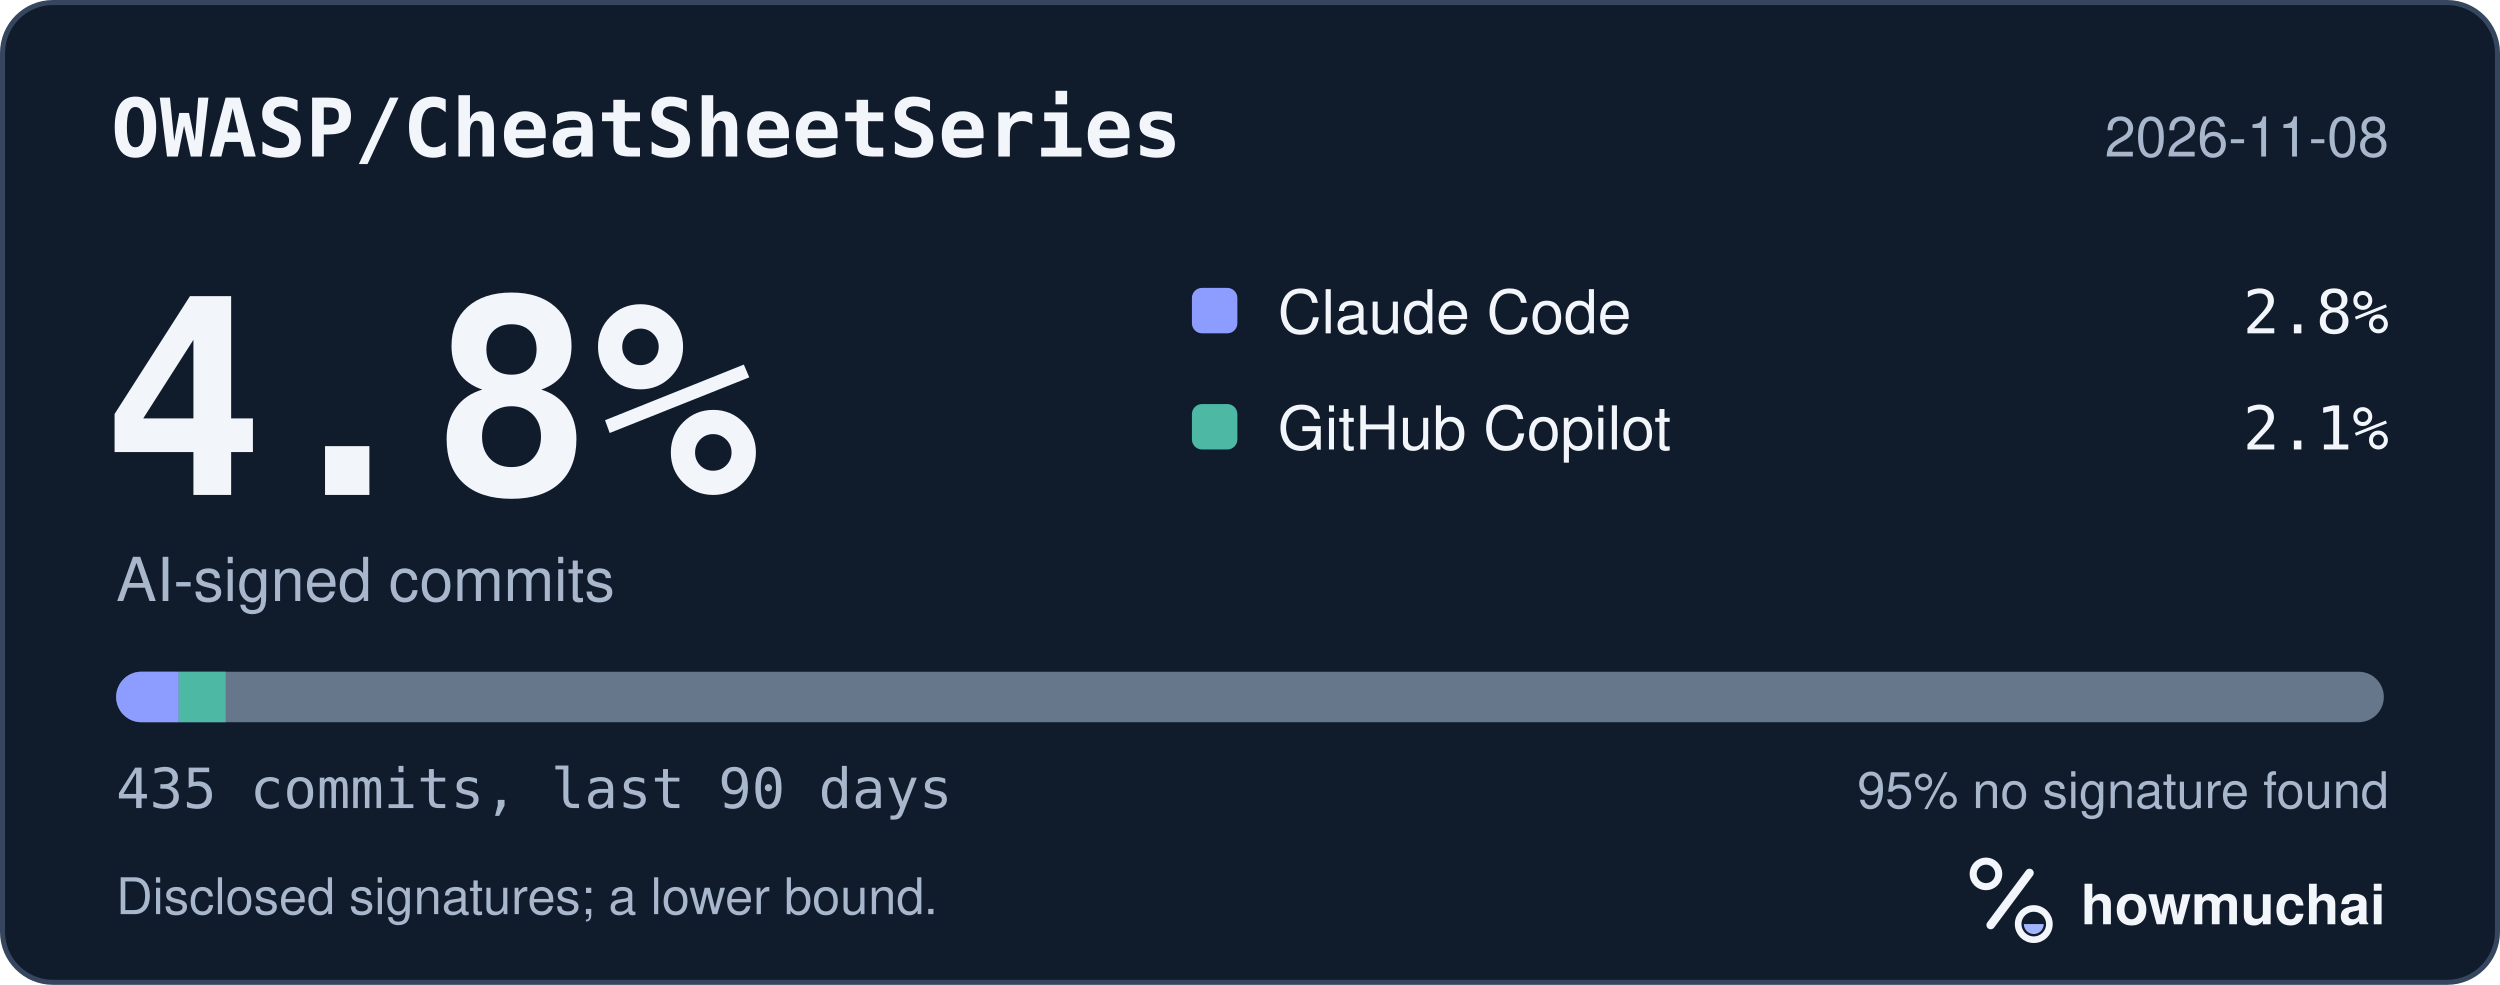
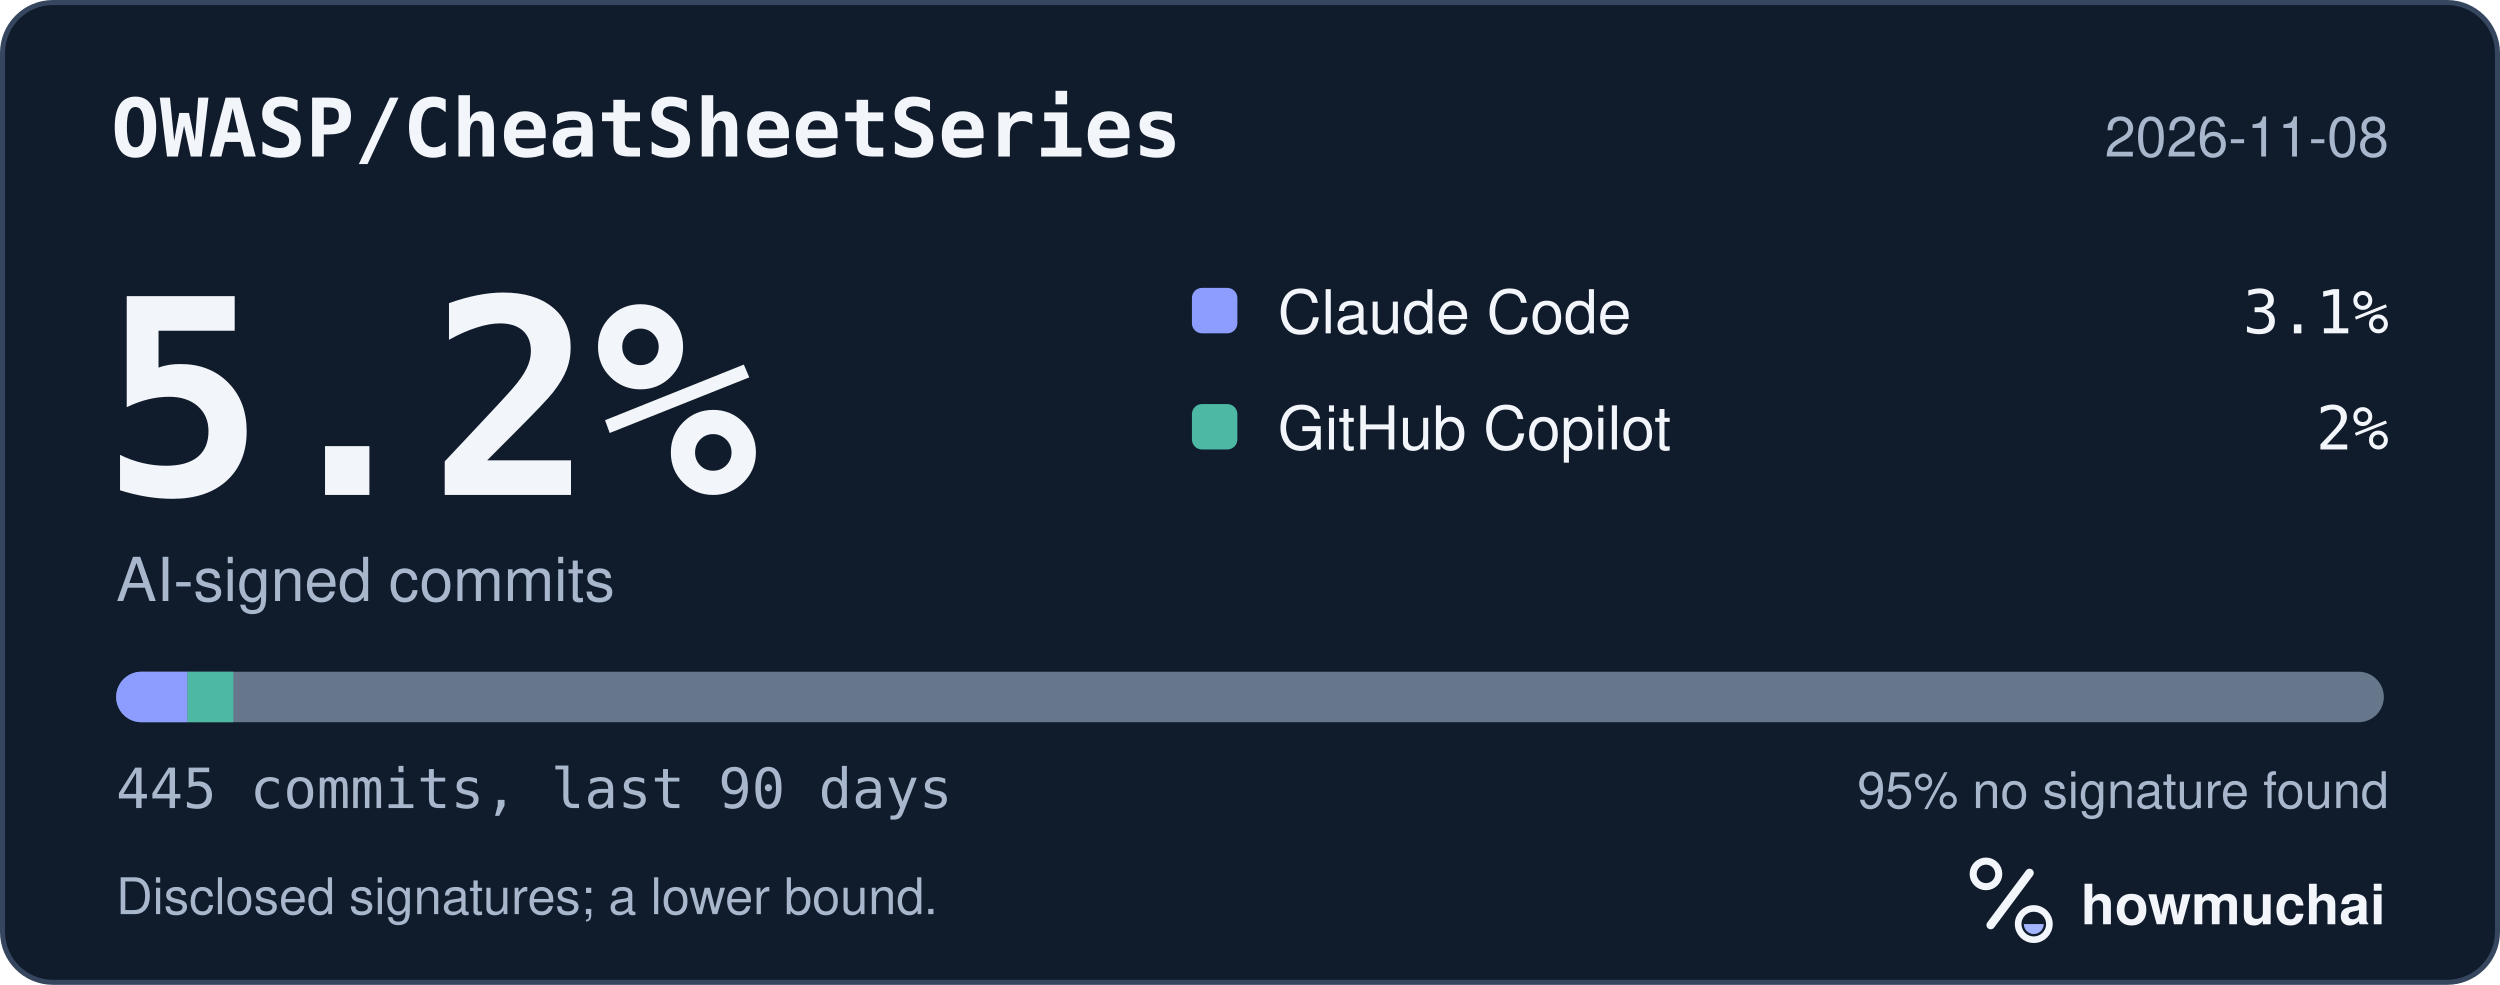
<svg xmlns="http://www.w3.org/2000/svg" width="495" height="195" viewBox="0 0 495 195" role="img" aria-labelledby="hm-t hm-d">
  <rect x="0.5" y="0.5" width="494" height="194" rx="10" fill="#101B2C" stroke="#35465E" />
  <text x="22" y="31" fill="#F2F5FA" font-family="ui-monospace, SF Mono, Menlo, Consolas, IBM Plex Mono, monospace" font-size="16" font-weight="600">OWASP/CheatSheetSeries</text>
  <text x="473" y="31" fill="#A8B7CC" font-family="-apple-system, BlinkMacSystemFont, Segoe UI, Helvetica, Arial, Fira Sans, sans-serif" font-size="11" text-anchor="end">2026-11-08</text>
-   <text x="20" y="98" fill="#F2F5FA" font-family="ui-monospace, SF Mono, Menlo, Consolas, IBM Plex Mono, monospace" font-size="54" font-weight="700">4.8%</text>
+   <text x="20" y="98" fill="#F2F5FA" font-family="ui-monospace, SF Mono, Menlo, Consolas, IBM Plex Mono, monospace" font-size="54" font-weight="700">5.2%</text>
  <text x="23" y="119" fill="#A8B7CC" font-family="-apple-system, BlinkMacSystemFont, Segoe UI, Helvetica, Arial, Fira Sans, sans-serif" font-size="12">AI-signed commits</text>
  <rect x="236" y="57" width="9" height="9" rx="2" fill="#8D9DFF" />
  <text x="253" y="66" fill="#F2F5FA" font-family="-apple-system, BlinkMacSystemFont, Segoe UI, Helvetica, Arial, Fira Sans, sans-serif" font-size="12">Claude Code</text>
-   <text x="473" y="66" fill="#F2F5FA" font-family="ui-monospace, SF Mono, Menlo, Consolas, IBM Plex Mono, monospace" font-size="12" text-anchor="end">2.8%</text>
+   <text x="473" y="66" fill="#F2F5FA" font-family="ui-monospace, SF Mono, Menlo, Consolas, IBM Plex Mono, monospace" font-size="12" text-anchor="end">3.1%</text>
  <rect x="236" y="80" width="9" height="9" rx="2" fill="#4DB8A4" />
  <text x="253" y="89" fill="#F2F5FA" font-family="-apple-system, BlinkMacSystemFont, Segoe UI, Helvetica, Arial, Fira Sans, sans-serif" font-size="12">GitHub Copilot</text>
-   <text x="473" y="89" fill="#F2F5FA" font-family="ui-monospace, SF Mono, Menlo, Consolas, IBM Plex Mono, monospace" font-size="12" text-anchor="end">2.1%</text>
+   <text x="473" y="89" fill="#F2F5FA" font-family="ui-monospace, SF Mono, Menlo, Consolas, IBM Plex Mono, monospace" font-size="12" text-anchor="end">2%</text>
  <defs>
    <clipPath id="hm-bar">
      <rect x="23" y="133" width="449" height="10" rx="5" />
    </clipPath>
  </defs>
  <rect x="23" y="133" width="449" height="10" rx="5" fill="#66768B" />
  <g clip-path="url(#hm-bar)">
-     <rect x="23.00" y="133" width="12.39" height="10" fill="#8D9DFF" />
-     <rect x="35.39" y="133" width="9.29" height="10" fill="#4DB8A4" />
+     <rect x="23.00" y="133" width="14.13" height="10" fill="#8D9DFF" />
+     <rect x="37.13" y="133" width="9.08" height="10" fill="#4DB8A4" />
  </g>
-   <text x="23" y="160" fill="#A8B7CC" font-family="ui-monospace, SF Mono, Menlo, Consolas, IBM Plex Mono, monospace" font-size="11">435 commits, last 90 days</text>
+   <text x="23" y="160" fill="#A8B7CC" font-family="ui-monospace, SF Mono, Menlo, Consolas, IBM Plex Mono, monospace" font-size="11">445 commits, last 90 days</text>
  <text x="473" y="160" fill="#A8B7CC" font-family="-apple-system, BlinkMacSystemFont, Segoe UI, Helvetica, Arial, Fira Sans, sans-serif" font-size="10" text-anchor="end">95% no signature found</text>
  <text x="23" y="181" fill="#A8B7CC" font-family="-apple-system, BlinkMacSystemFont, Segoe UI, Helvetica, Arial, Fira Sans, sans-serif" font-size="10">Disclosed signatures; a lower bound.</text>
  <g transform="translate(386 166) scale(0.046875)">
    <circle cx="154" cy="150" r="54" fill="none" stroke="#F2F5FA" stroke-width="30" />
    <path d="M174 366 338 146" fill="none" stroke="#F2F5FA" stroke-width="36" stroke-linecap="round" />
    <circle cx="356" cy="362" r="66" fill="none" stroke="#F2F5FA" stroke-width="28" />
    <path d="M314 362a42 42 0 0 0 84 0Z" fill="#A4B5FF" />
  </g>
  <text x="412" y="183" fill="#F2F5FA" font-family="-apple-system, BlinkMacSystemFont, Segoe UI, Helvetica, Arial, Fira Sans, sans-serif" font-size="11" font-weight="650">howmuchai</text>
</svg>
